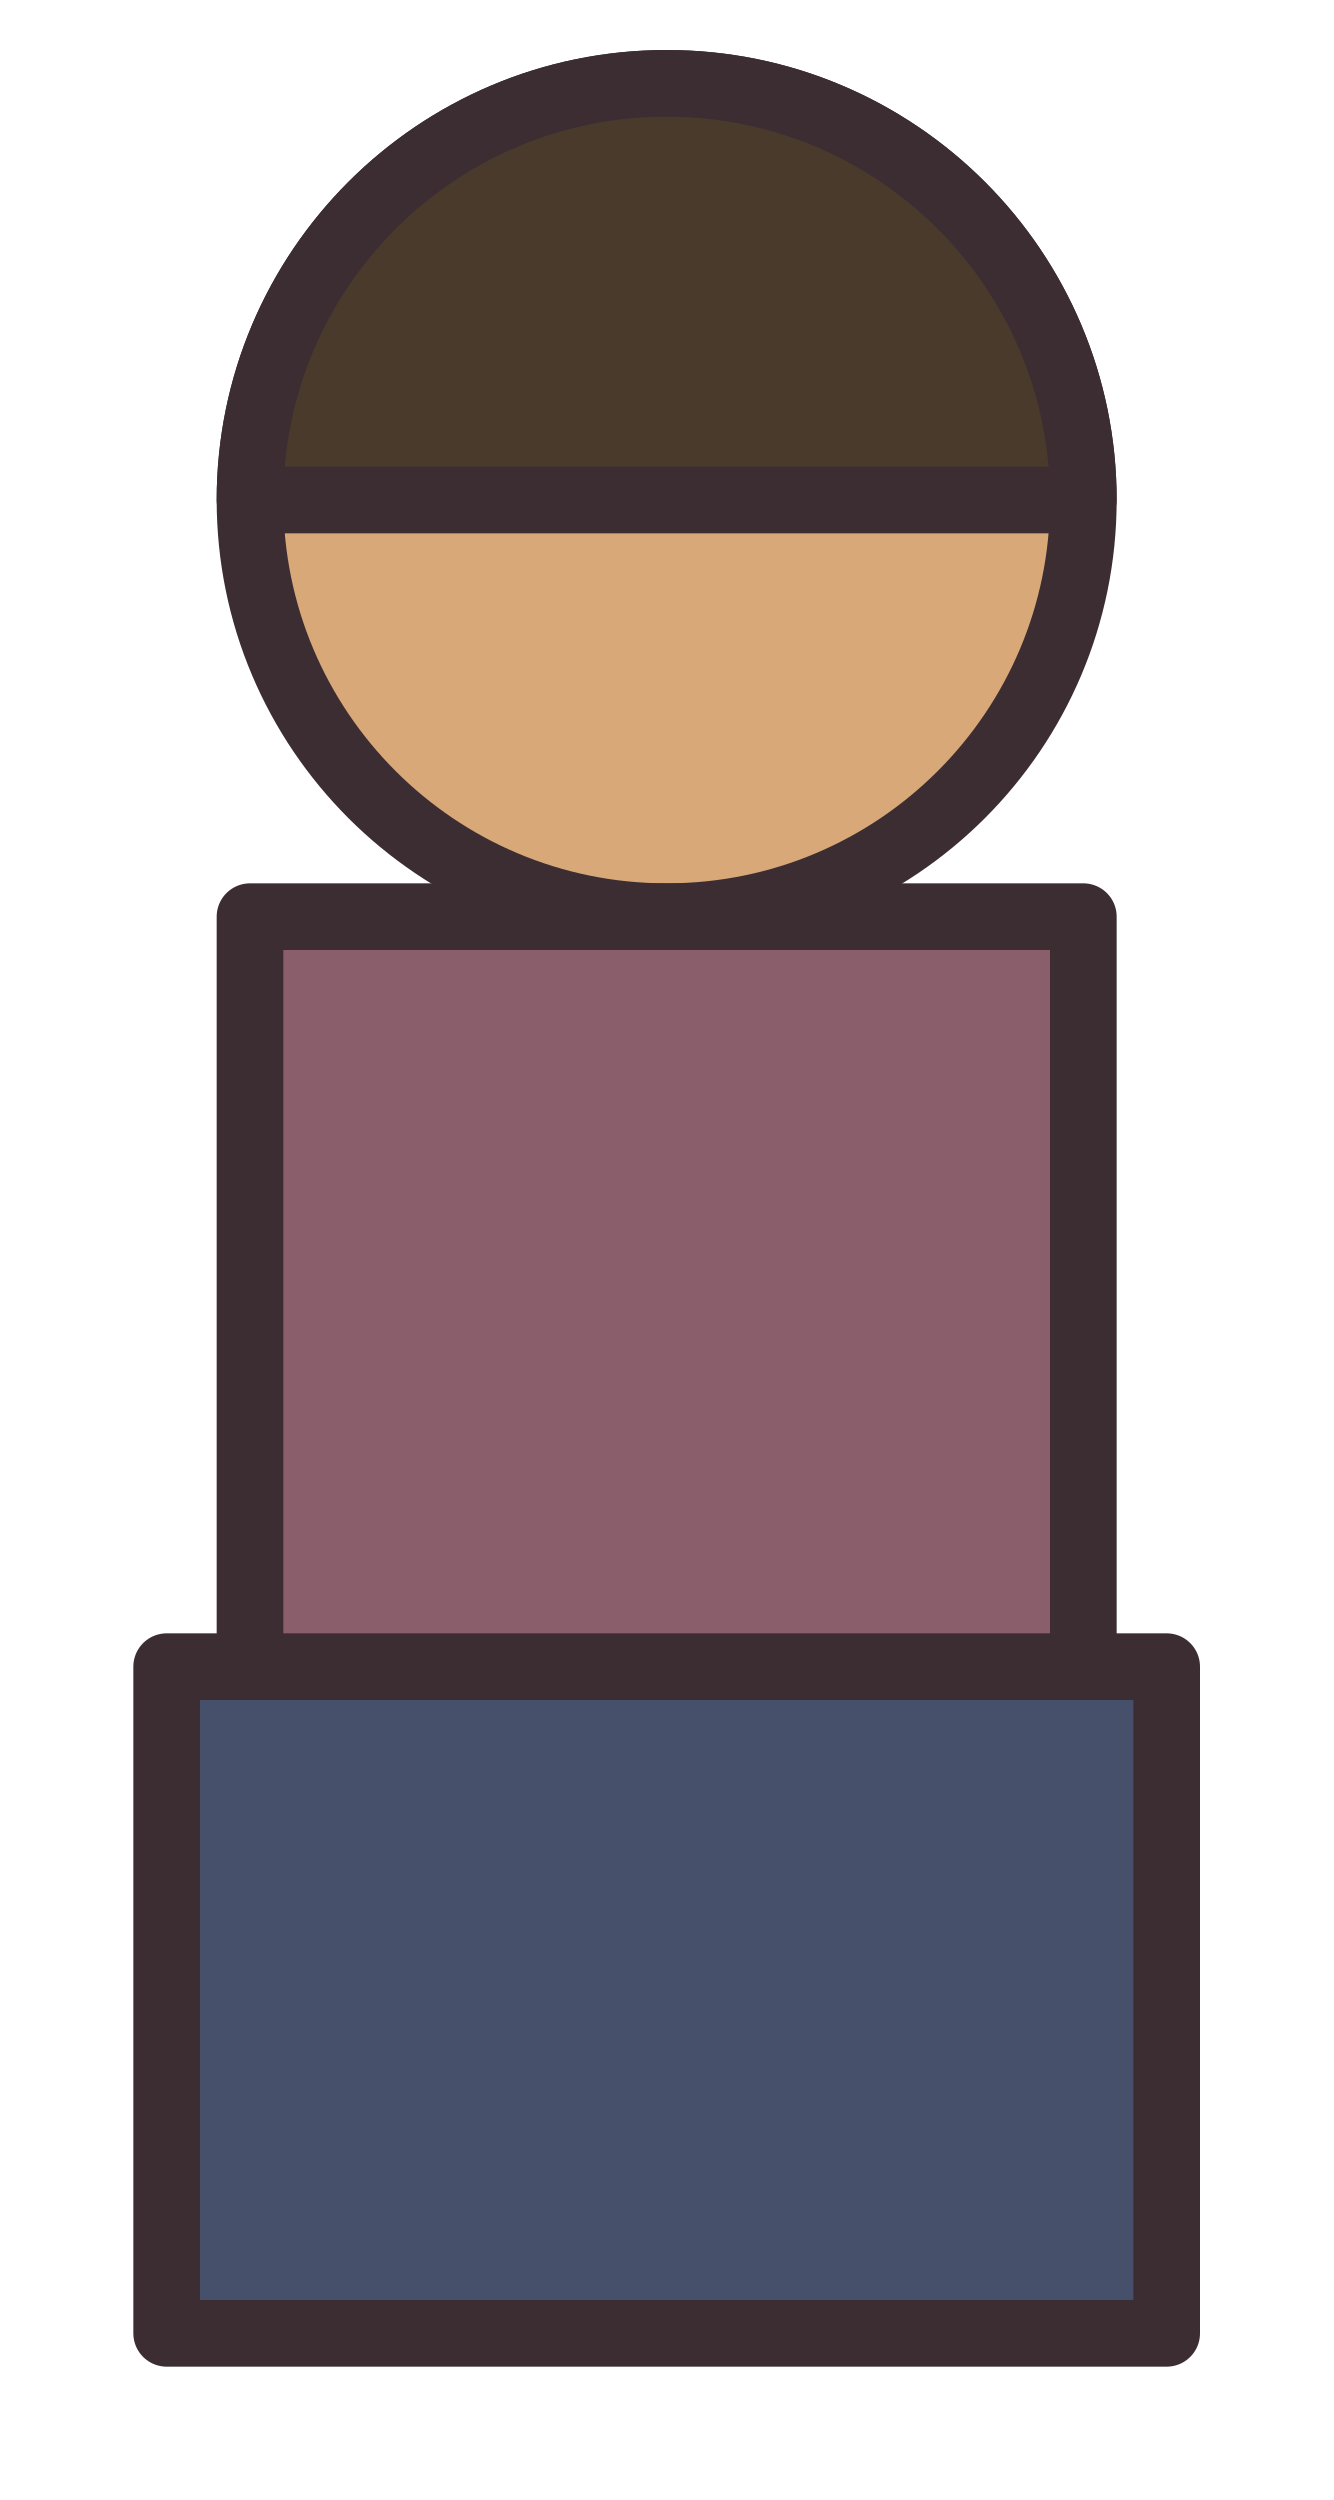
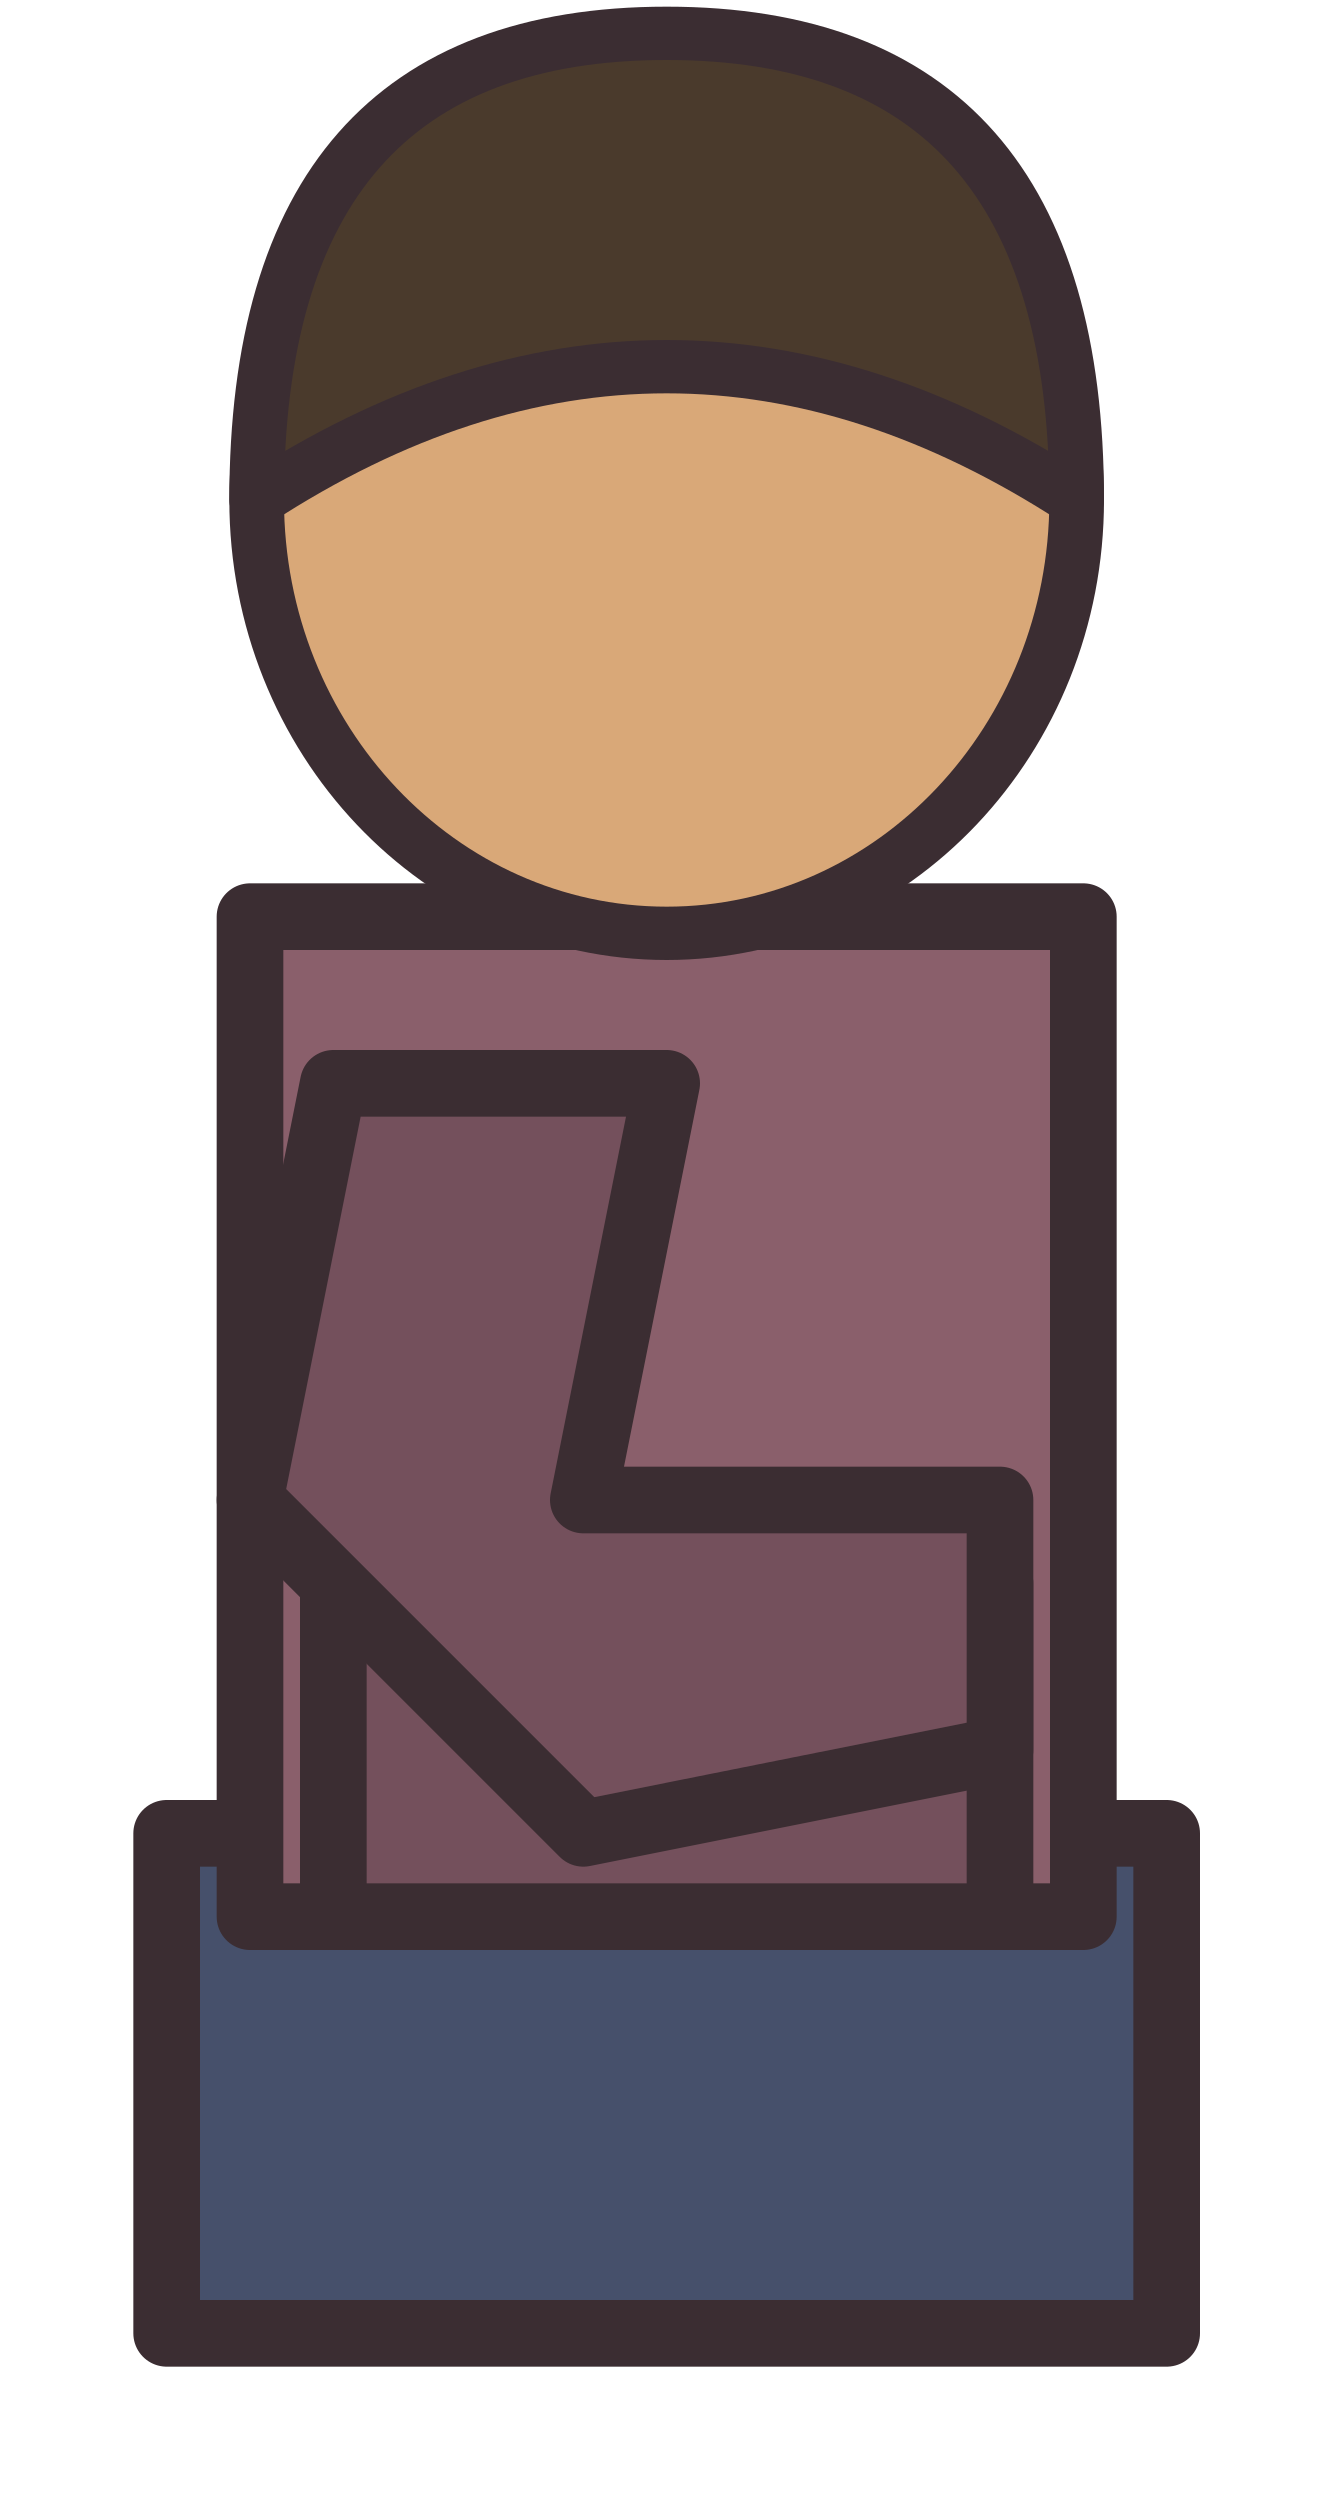
<svg xmlns="http://www.w3.org/2000/svg" width="16" height="30" viewBox="0 0 16 30" shape-rendering="geometricPrecision" stroke="#3b2d32" stroke-width="0.8" stroke-linejoin="round" stroke-linecap="round">
-   <circle cx="8" cy="6" r="5" fill="#d9a878" />
-   <path d="M3 6 A5 5 0 0 1 13 6 Z" fill="#4a3a2c" />
-   <path d="M3 11 L13 11 L13 23 L3 23 Z" fill="#8a5f6b" />
-   <path d="M2 20 L14 20 L14 28 L2 28 Z" fill="#46506b" />
+   <g transform="translate(8 0)">
+     <path d="M-6 22 L6 22 L6 28 L-6 28Z" fill="#46506b" />
+   </g>
+   <g transform="translate(8 0)">
+     <path d="M-5 11 L5 11 L5 23 L-5 23Z" fill="#8a5f6b" />
+     <path d="M-4 19 L4 19 L4 23 L-4 23Z" fill="#74505c" />
+   </g>
+   <g transform="translate(8 0)">
+     <path d="M-4 13 L-5 18 L-1 22 L4 21 L4 18 L-1 18 L0 13Z" fill="#74505c" />
+   </g>
+   <g transform="translate(8 6) scale(.82 .8)">
+     <g transform="translate(0 0)">
+       <ellipse cx="0" cy="0" rx="6" ry="6.5" fill="#d9a878" />
+       <path d="M-6 0 Q-6 -7 0 -7 Q6 -7 6 0 Q3 -2 0 -2 Q-3 -2 -6 0Z" fill="#4a3a2c" />
+     </g>
+   </g>
</svg>
